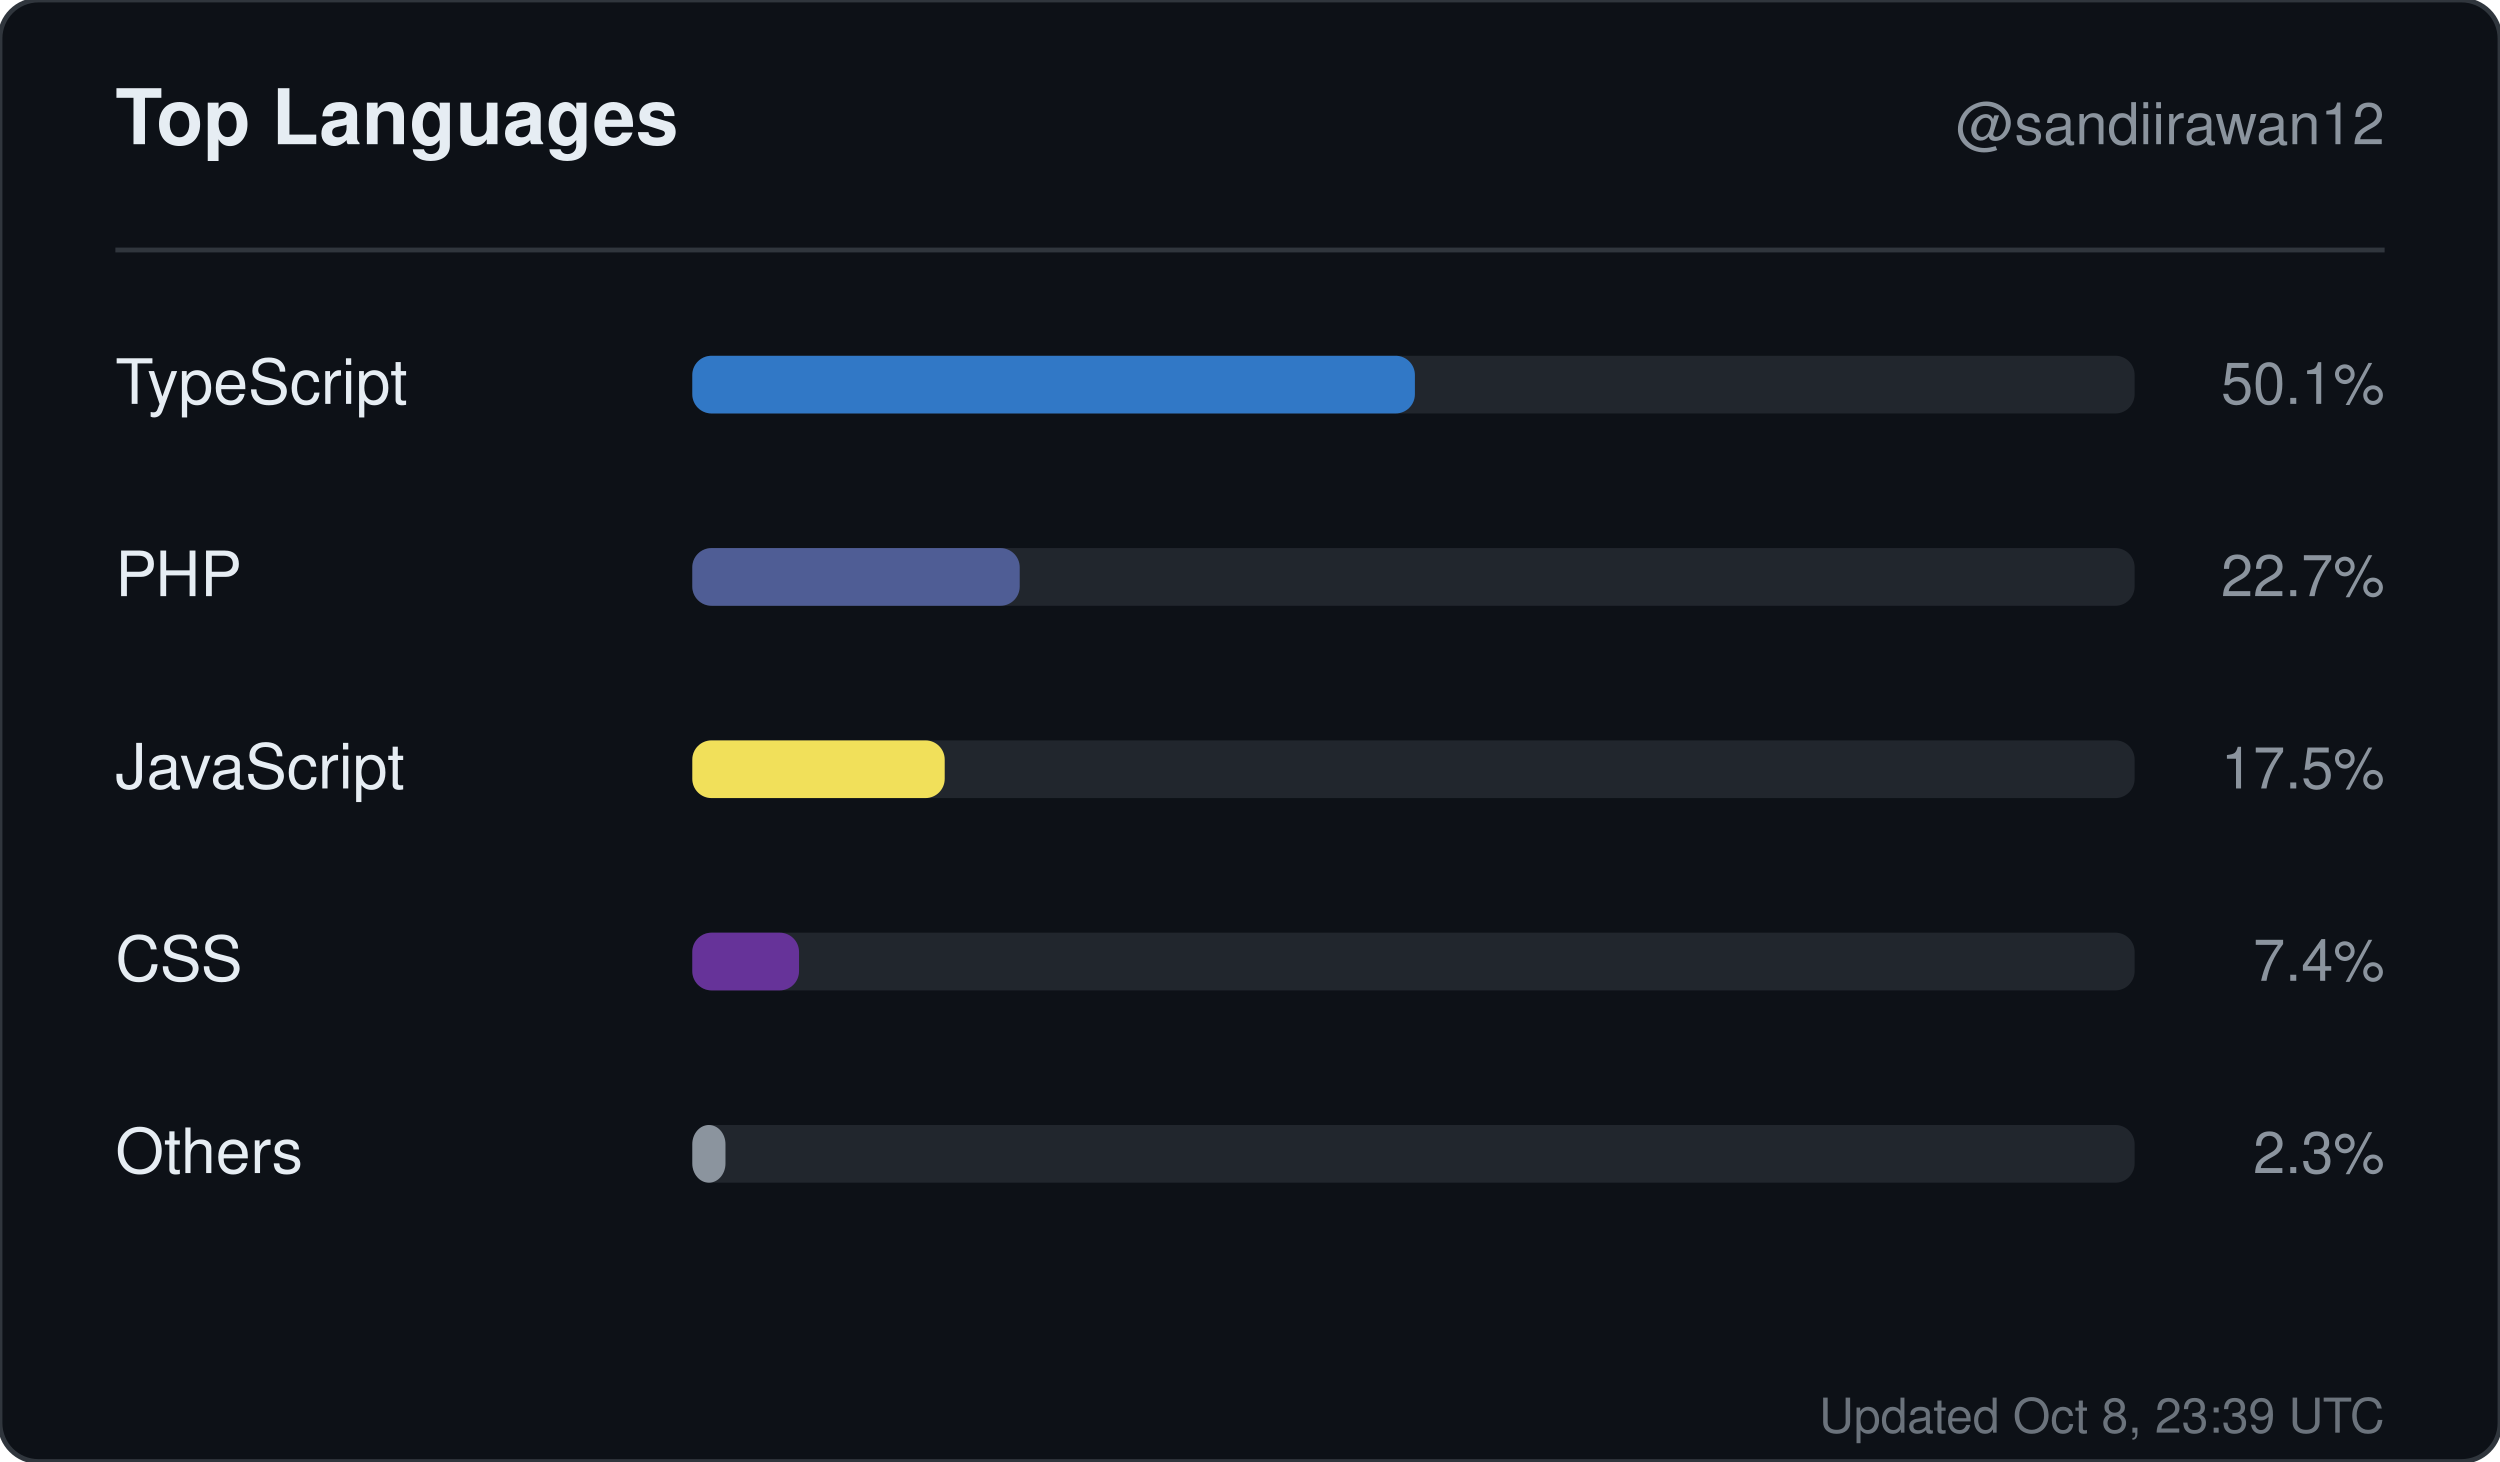
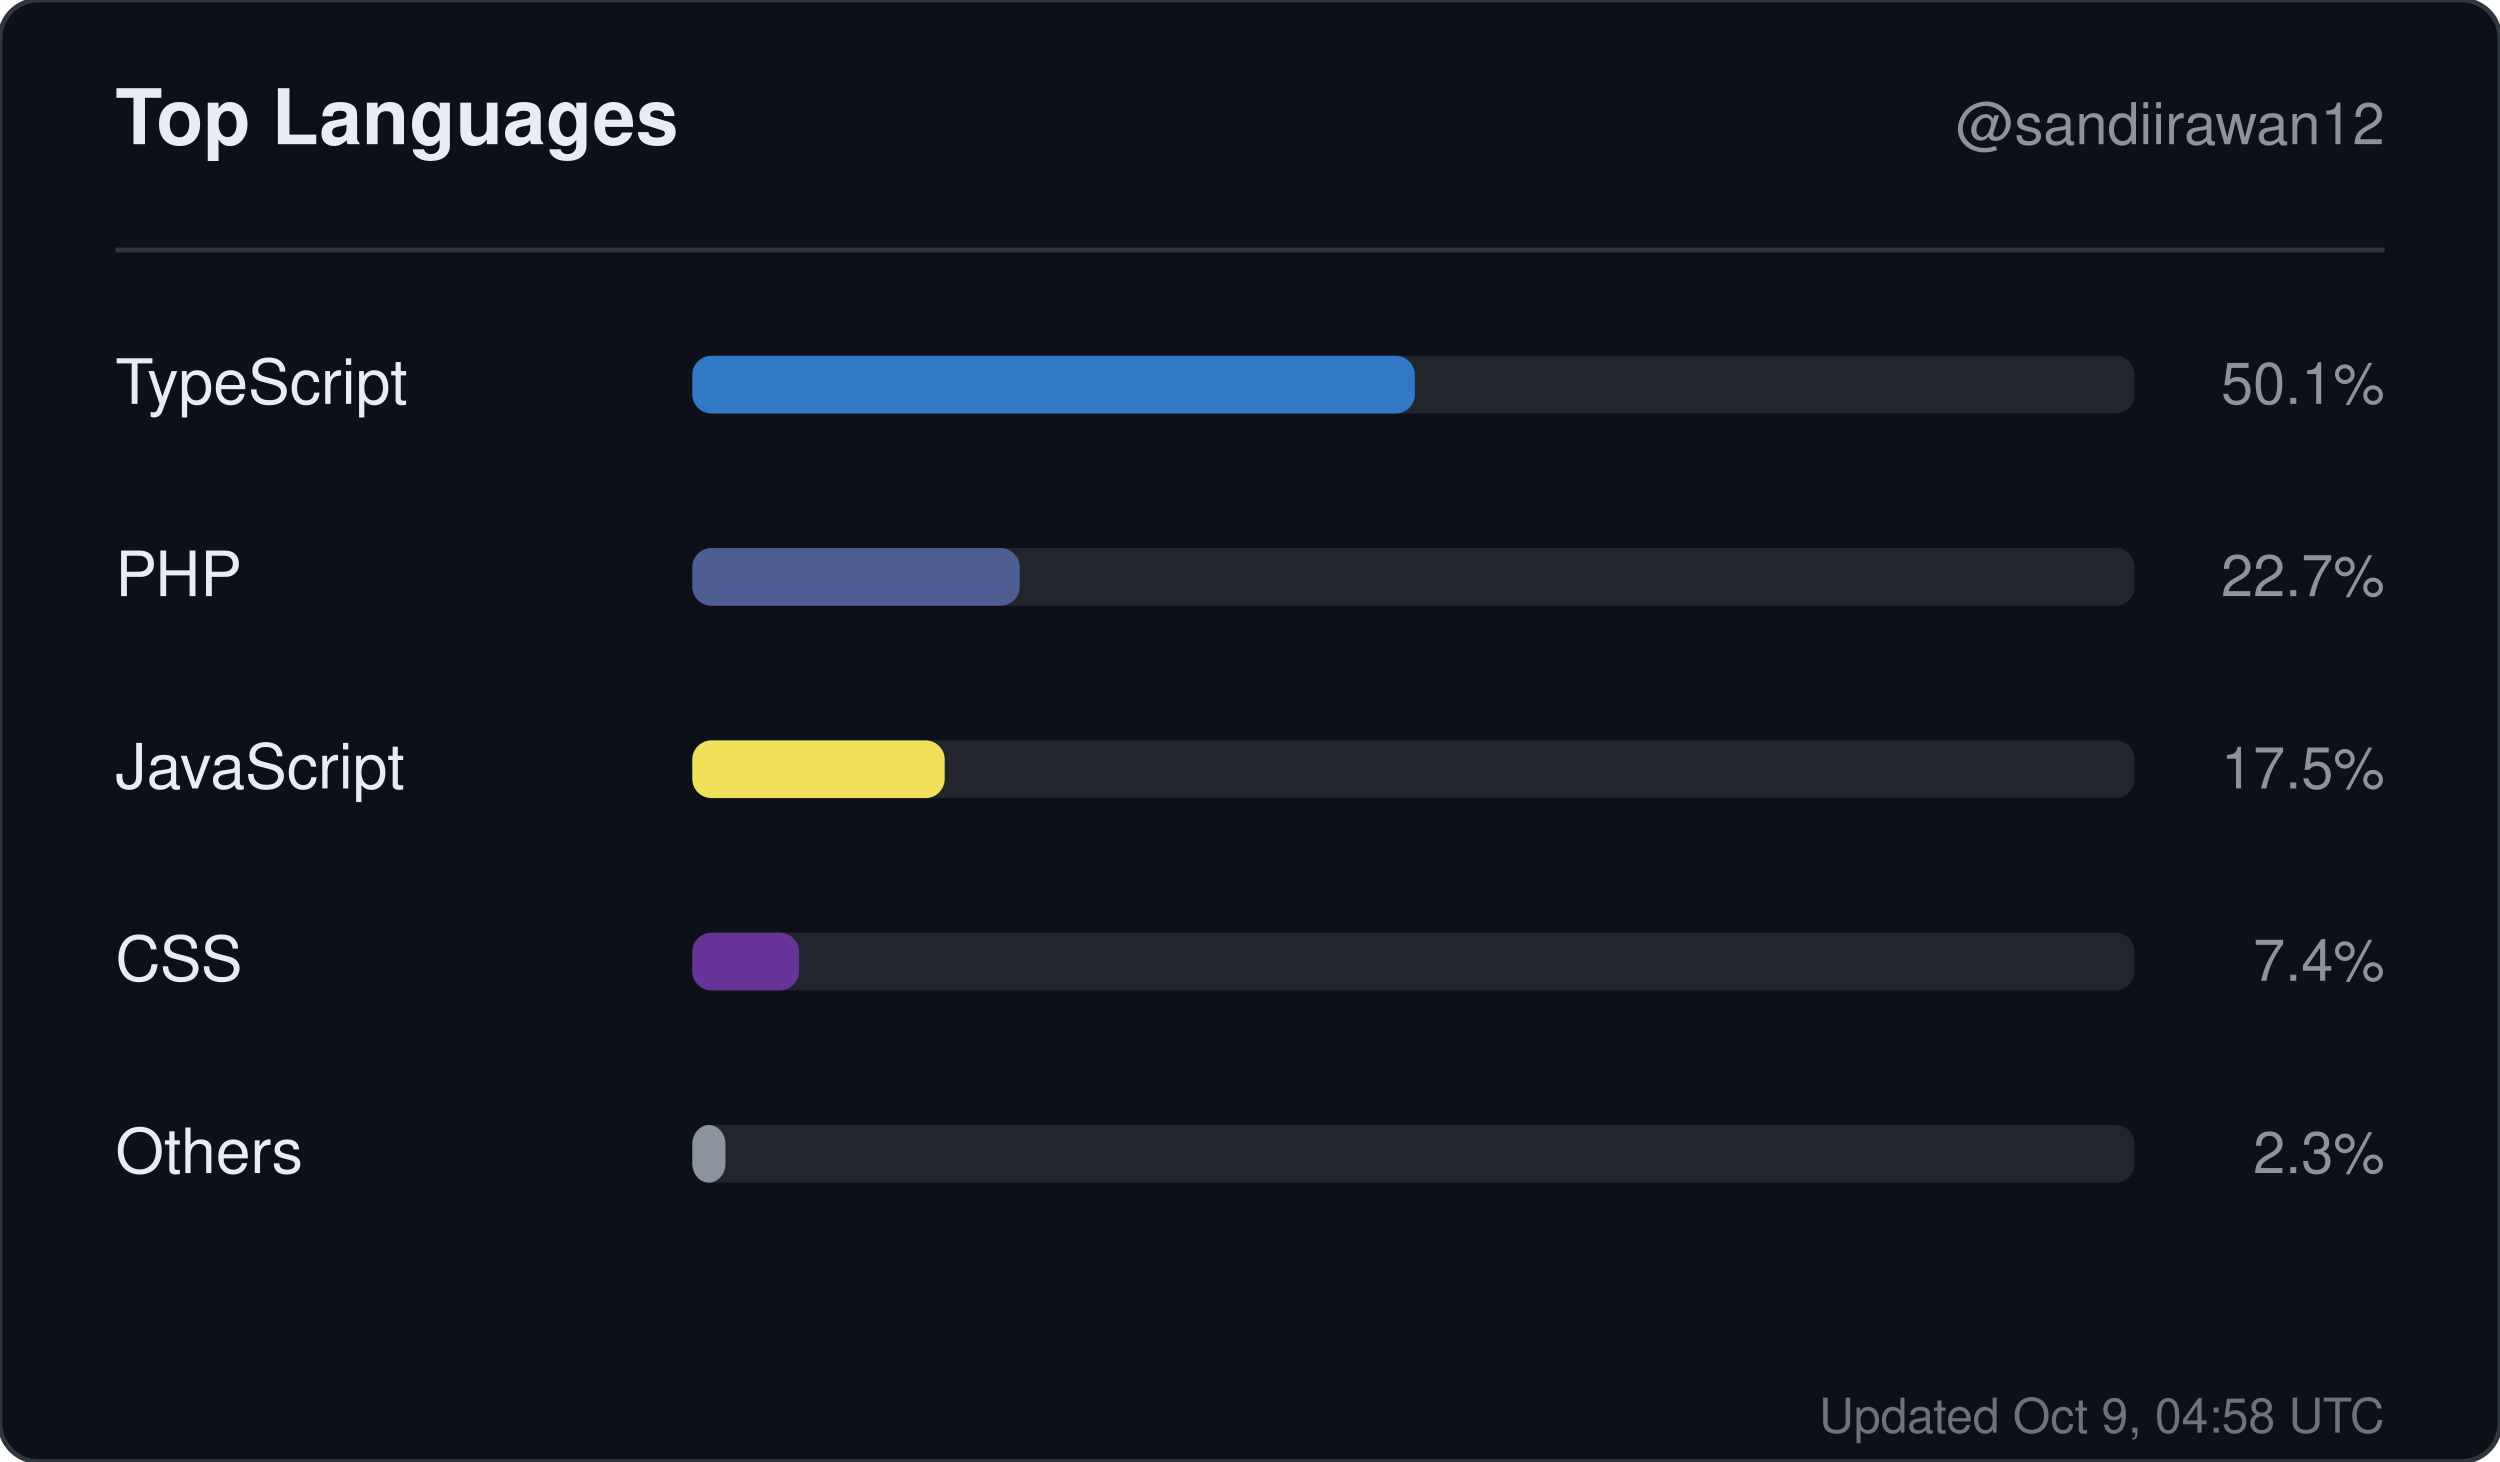
<svg xmlns="http://www.w3.org/2000/svg" width="520" height="304" viewBox="0 0 520 304" role="img" aria-label="Top languages for sandiirawan12">
  <rect width="520" height="304" rx="8" fill="#0d1117" stroke="#30363d" />
  <g font-family="-apple-system, BlinkMacSystemFont, Segoe UI, Helvetica, Arial, sans-serif">
    <text x="24" y="30" fill="#e6edf3" font-size="16" font-weight="700">Top Languages</text>
    <text x="496" y="30" fill="#8b949e" font-size="12" text-anchor="end">@sandiirawan12</text>
    <line x1="24" y1="52" x2="496" y2="52" stroke="#30363d" />
    <text x="24" y="84" fill="#e6edf3" font-size="13">TypeScript</text>
    <rect x="144" y="74" width="300" height="12" rx="4" fill="#21262d" />
    <rect x="144" y="74" width="150.3" height="12" rx="4" fill="#3178c6" />
    <text x="496" y="84" fill="#8b949e" font-size="12" text-anchor="end">50.1%</text>
    <text x="24" y="124" fill="#e6edf3" font-size="13">PHP</text>
    <rect x="144" y="114" width="300" height="12" rx="4" fill="#21262d" />
    <rect x="144" y="114" width="68.1" height="12" rx="4" fill="#4F5D95" />
    <text x="496" y="124" fill="#8b949e" font-size="12" text-anchor="end">22.7%</text>
    <text x="24" y="164" fill="#e6edf3" font-size="13">JavaScript</text>
    <rect x="144" y="154" width="300" height="12" rx="4" fill="#21262d" />
    <rect x="144" y="154" width="52.5" height="12" rx="4" fill="#f1e05a" />
    <text x="496" y="164" fill="#8b949e" font-size="12" text-anchor="end">17.5%</text>
    <text x="24" y="204" fill="#e6edf3" font-size="13">CSS</text>
    <rect x="144" y="194" width="300" height="12" rx="4" fill="#21262d" />
    <rect x="144" y="194" width="22.2" height="12" rx="4" fill="#663399" />
    <text x="496" y="204" fill="#8b949e" font-size="12" text-anchor="end">7.4%</text>
    <text x="24" y="244" fill="#e6edf3" font-size="13">Others</text>
    <rect x="144" y="234" width="300" height="12" rx="4" fill="#21262d" />
    <rect x="144" y="234" width="6.9" height="12" rx="4" fill="#8b949e" />
    <text x="496" y="244" fill="#8b949e" font-size="12" text-anchor="end">2.3%</text>
-     <text x="496" y="298" fill="#8b949e" font-size="10" text-anchor="end" opacity="0.75">Updated Oct 8, 23:39 UTC</text>
+     <text x="496" y="298" fill="#8b949e" font-size="10" text-anchor="end" opacity="0.75">Updated Oct 9, 04:58 UTC</text>
  </g>
</svg>
